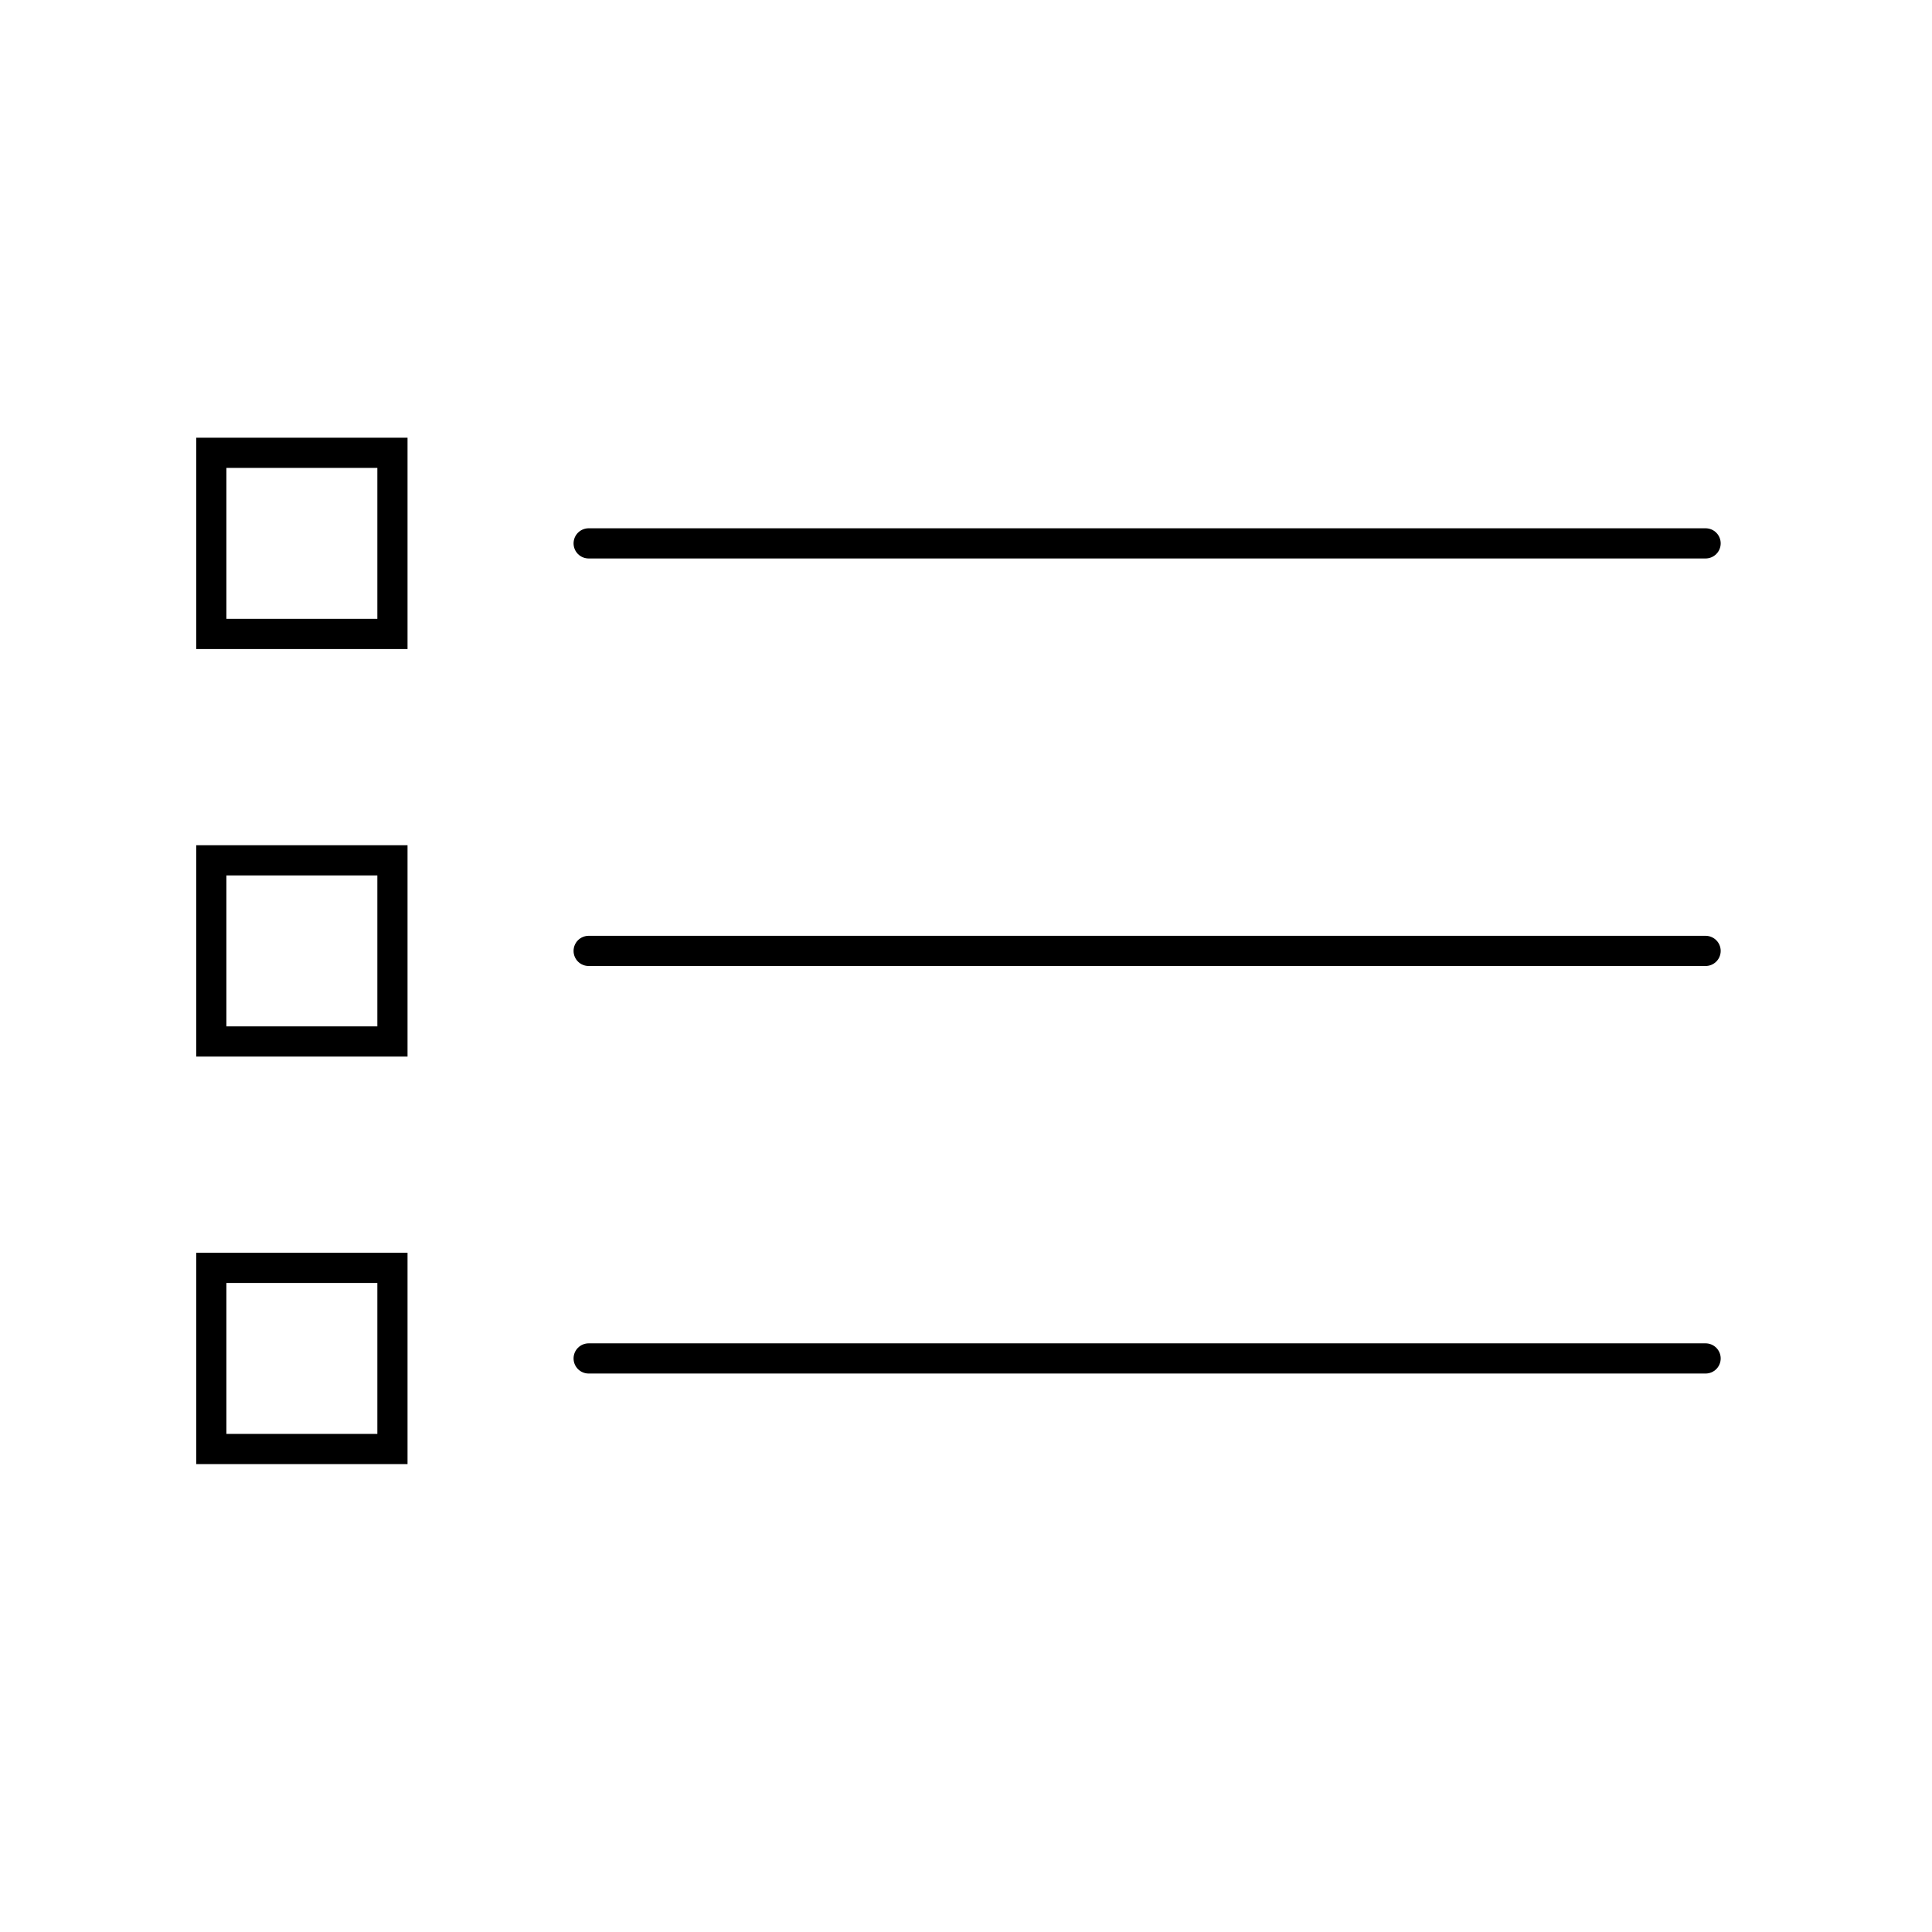
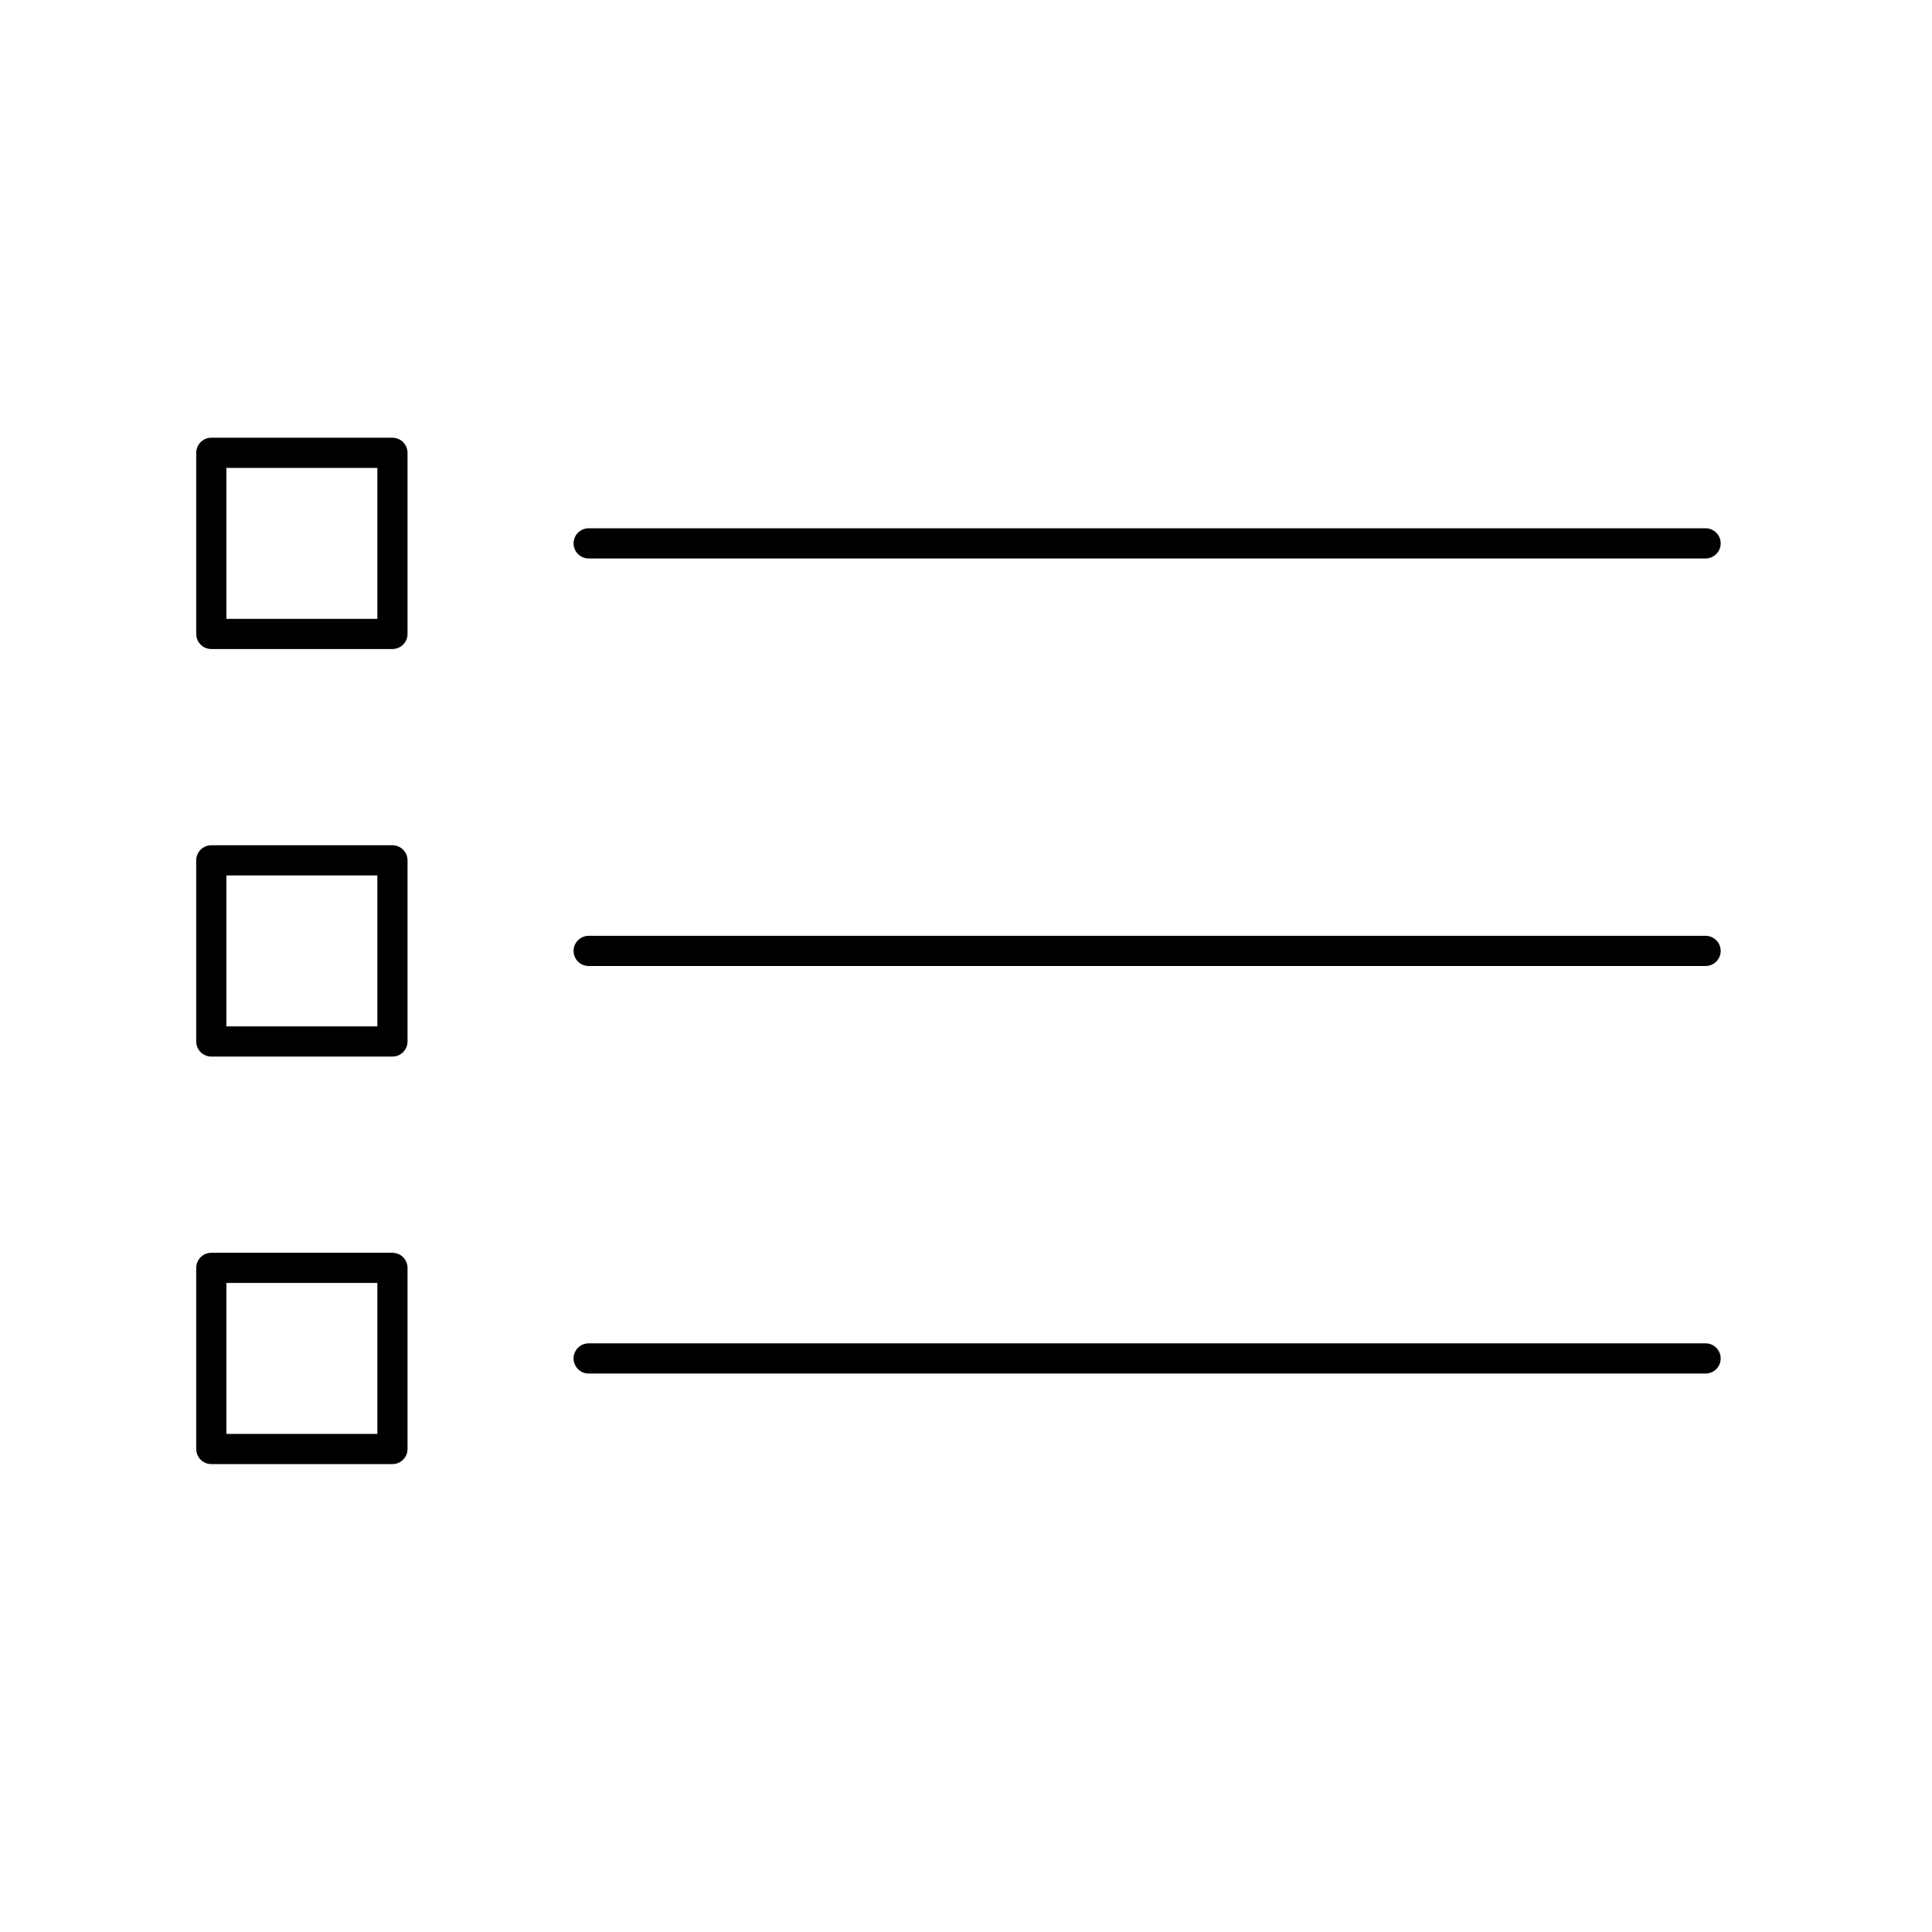
- <svg xmlns="http://www.w3.org/2000/svg" viewBox="0 0 128 128" stroke-linecap="round" stroke="currentColor" fill="none" stroke-width="2">
+ <svg xmlns="http://www.w3.org/2000/svg" viewBox="0 0 128 128" stroke-linecap="round" stroke-linejoin="round" stroke="currentColor" fill="none" stroke-width="2">
  <path d="M26 30V42H14V30Zm87 6H39M26 57V69H14V57Zm87 6H39M26 84V96H14V84Zm87 6H39" />
</svg>
